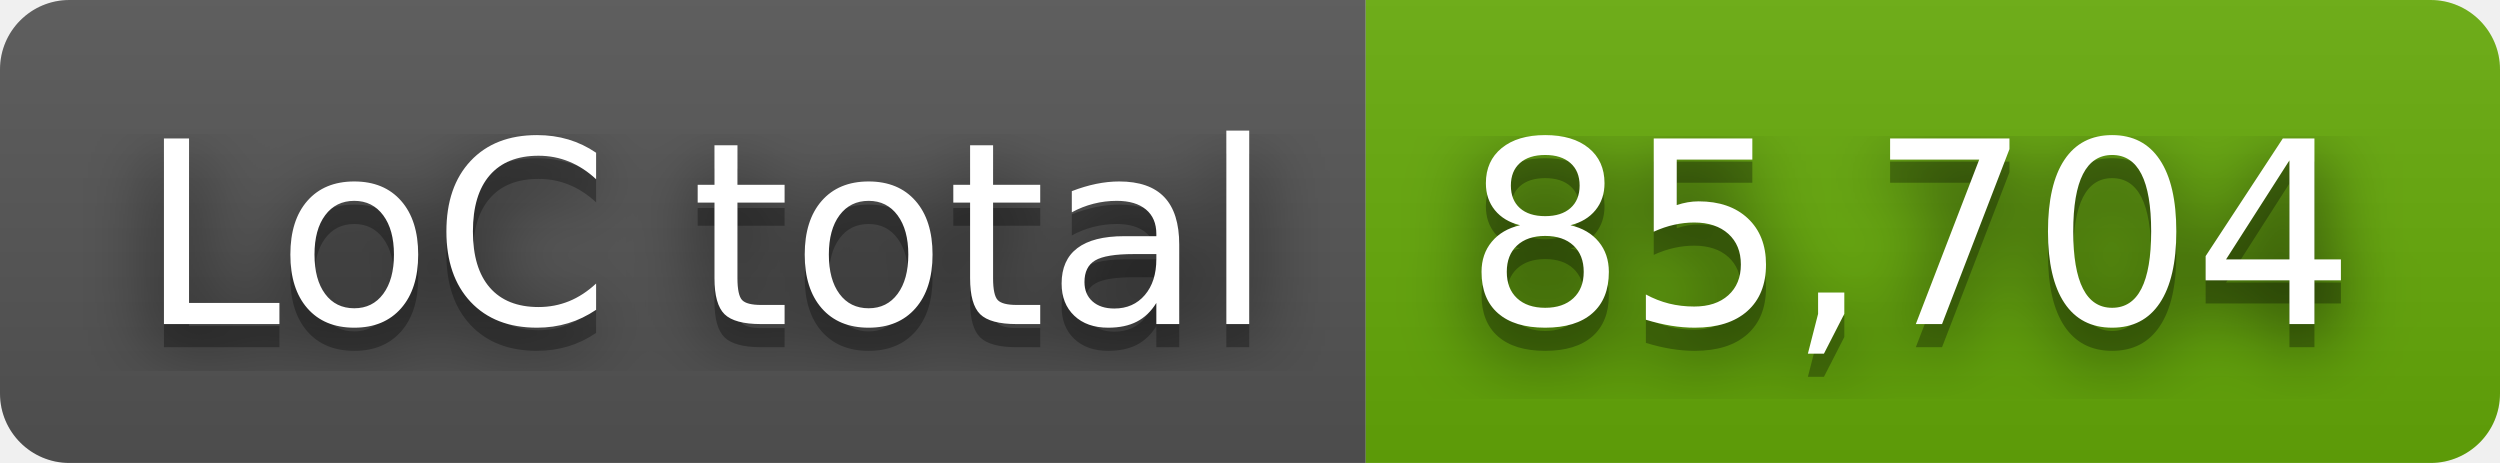
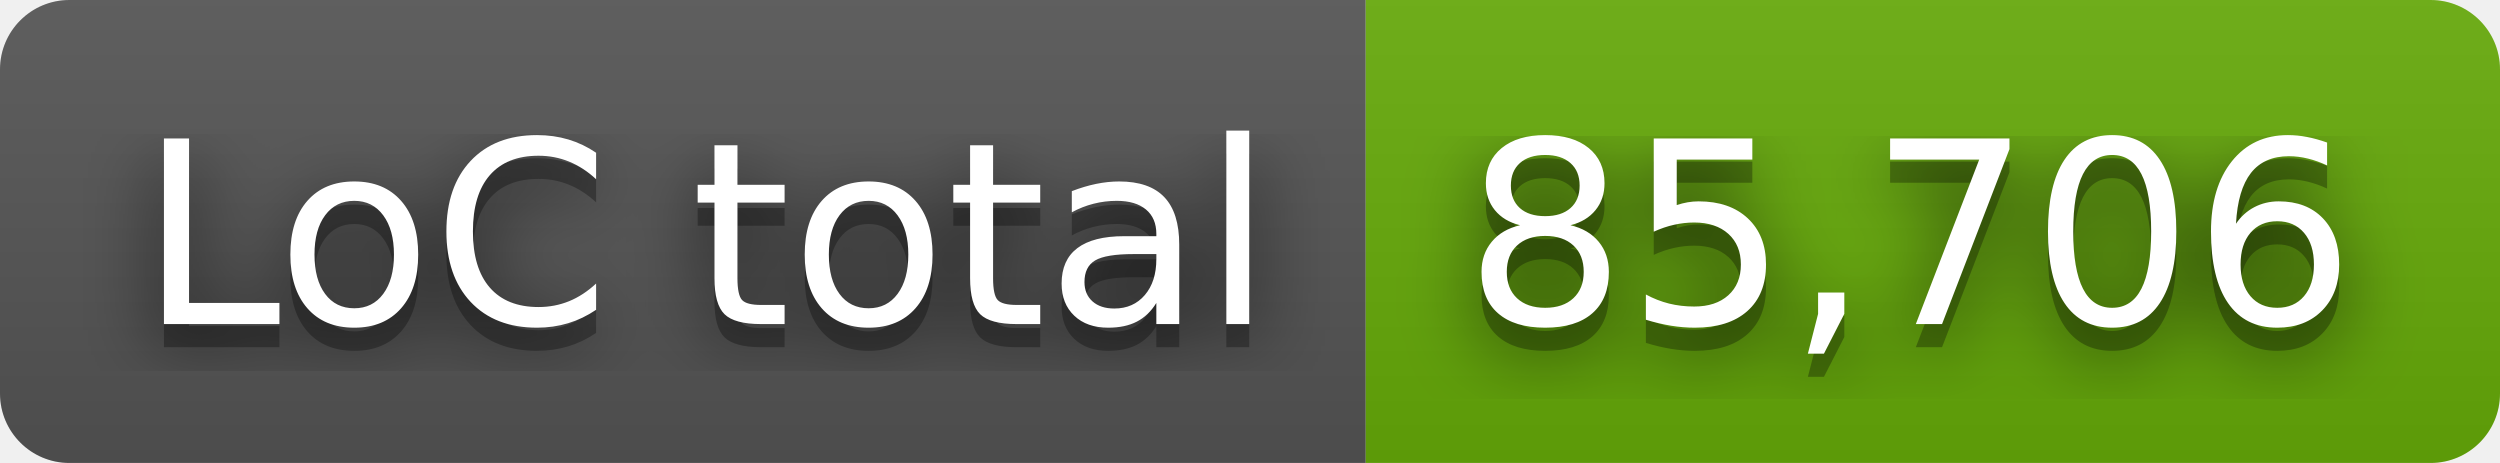
- <svg xmlns="http://www.w3.org/2000/svg" width="108" height="20" role="img" aria-label="LoC total: 85,704">
+ <svg xmlns="http://www.w3.org/2000/svg" width="108" height="20" role="img" aria-label="LoC total: 85,706">
  <filter id="blur">
    <feGaussianBlur stdDeviation="16" />
  </filter>
  <linearGradient id="s" x2="0" y2="100%">
    <stop offset="0" stop-color="#bbb" stop-opacity=".1" />
    <stop offset="1" stop-opacity=".1" />
  </linearGradient>
  <clipPath id="r">
    <rect width="108" height="20" rx="3" />
  </clipPath>
  <g clip-path="url(#r)">
    <rect width="59" height="20" fill="#555" />
    <rect x="59" width="49" height="20" fill="#67ac09" />
    <rect width="108" height="20" fill="url(#s)" />
  </g>
  <g fill="#fff" text-anchor="middle" font-family="Verdana,Geneva,DejaVu Sans,sans-serif" text-rendering="geometricPrecision" font-size="110">
    <g transform="scale(.1)">
      <g aria-hidden="true" fill="#010101">
        <text x="305" y="150" fill-opacity=".8" filter="url(#blur)" textLength="490">LoC total</text>
        <text x="305" y="150" fill-opacity=".3" textLength="490">LoC total</text>
      </g>
      <text x="305" y="140" textLength="490">LoC total</text>
    </g>
    <g transform="scale(.1)">
      <g aria-hidden="true" fill="#010101">
-         <text x="825" y="150" fill-opacity=".8" filter="url(#blur)" textLength="390">85,704</text>
-         <text x="825" y="150" fill-opacity=".3" textLength="390">85,704</text>
+         <text x="825" y="150" fill-opacity=".8" filter="url(#blur)" textLength="390">85,706</text>
+         <text x="825" y="150" fill-opacity=".3" textLength="390">85,706</text>
      </g>
-       <text x="825" y="140" textLength="390">85,704</text>
+       <text x="825" y="140" textLength="390">85,706</text>
    </g>
  </g>
</svg>
